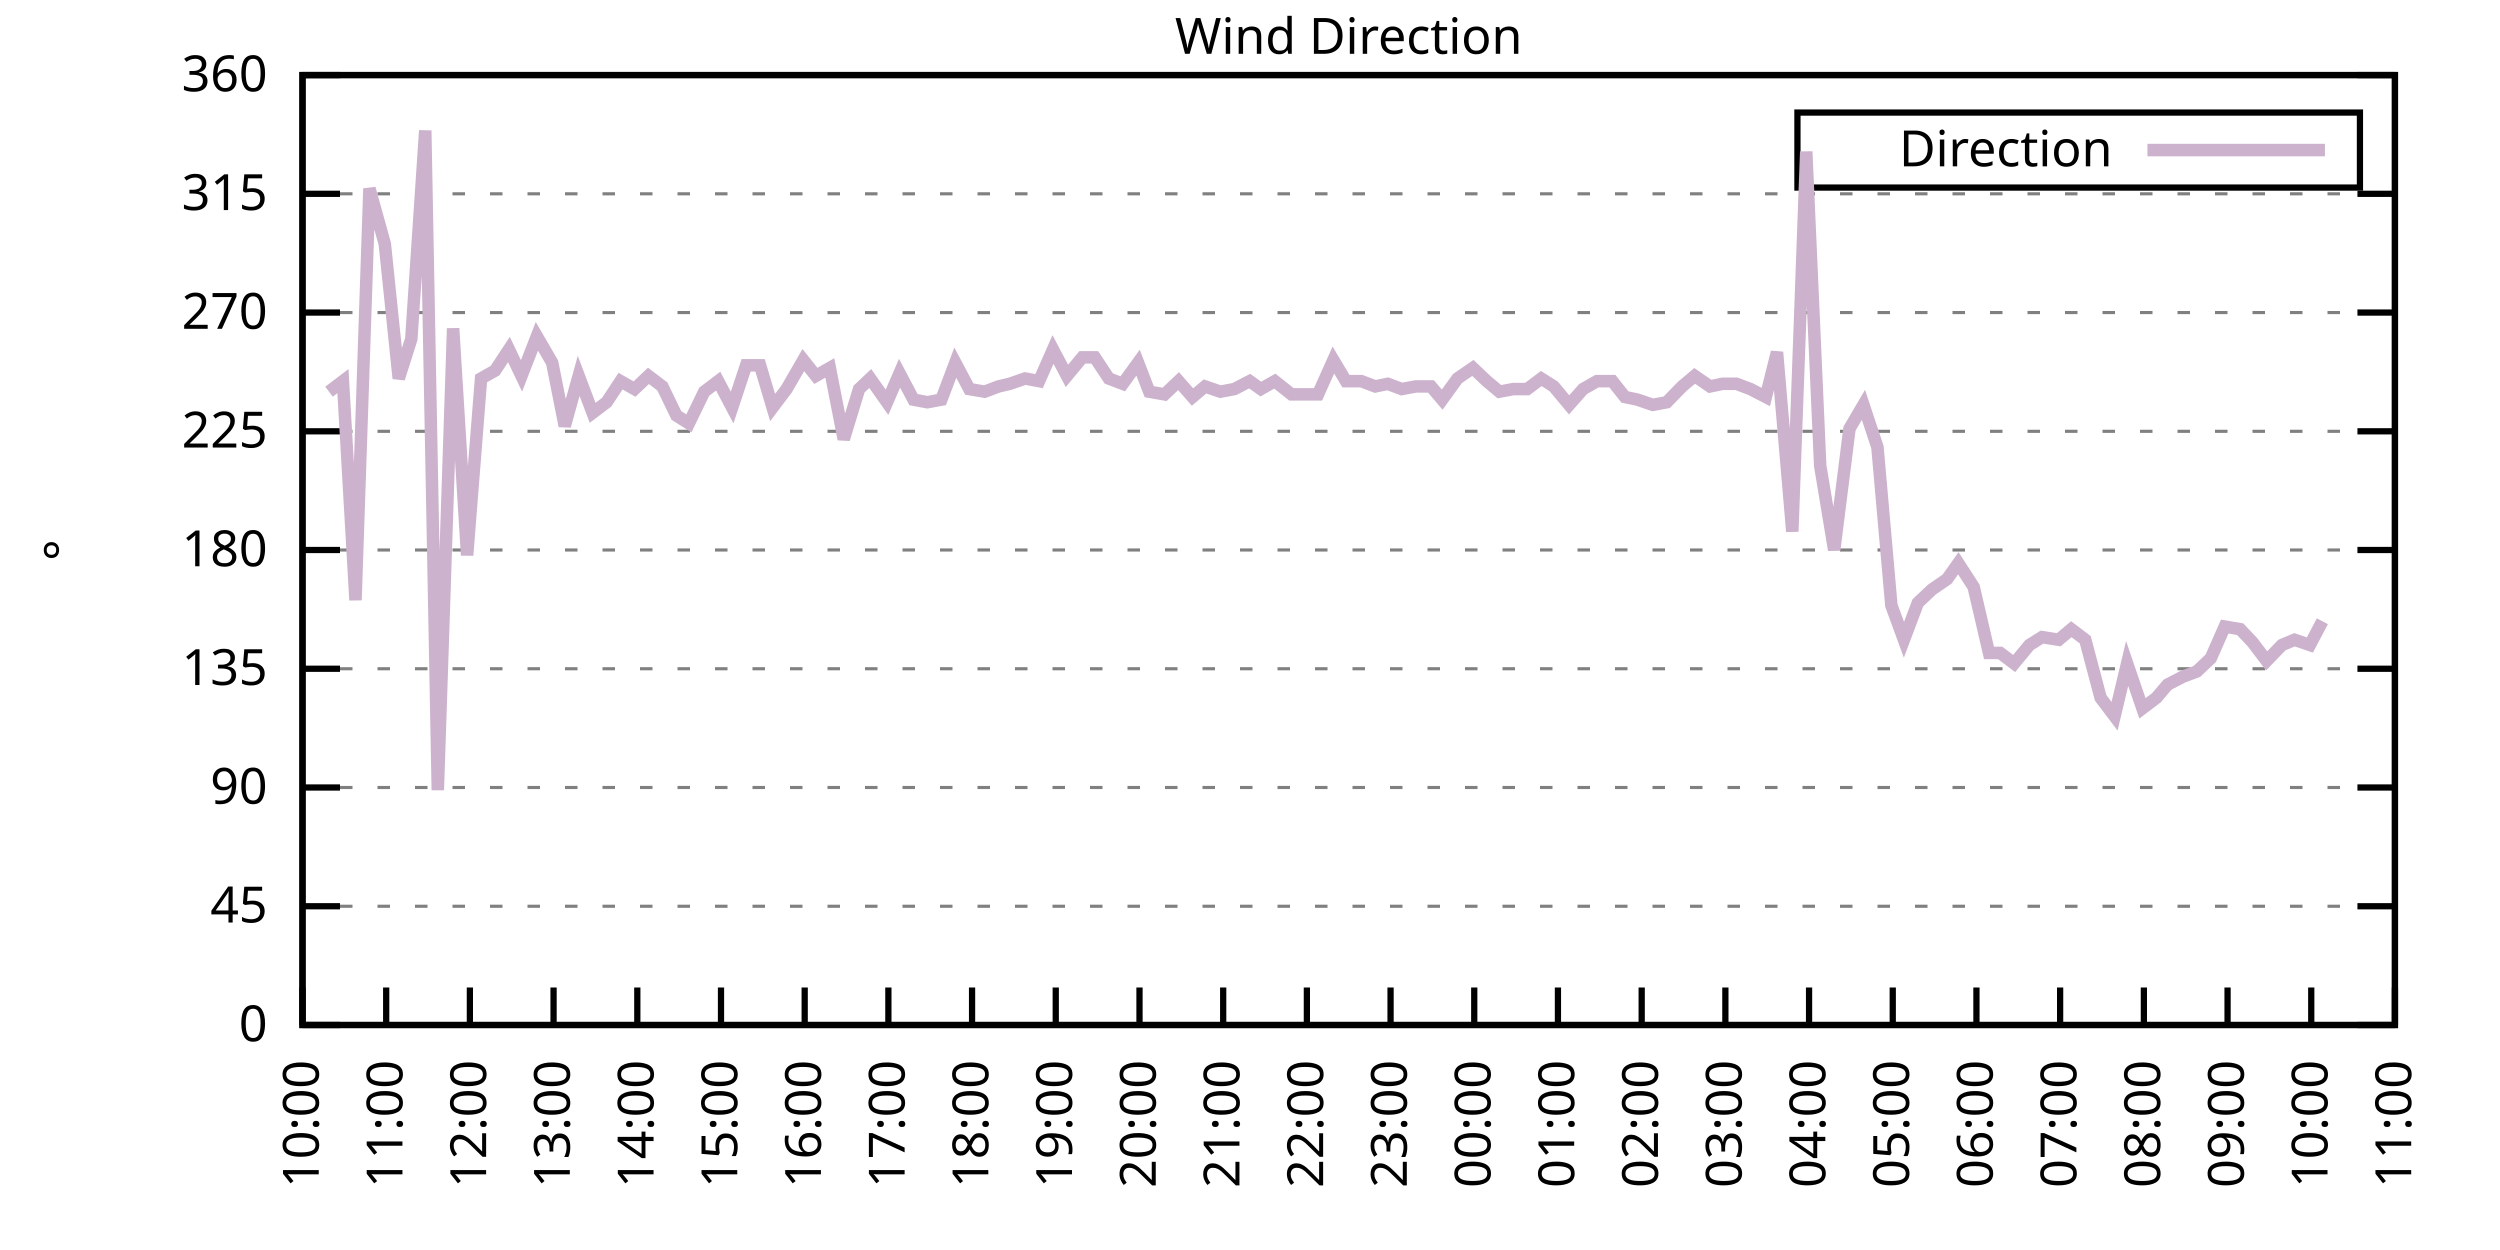
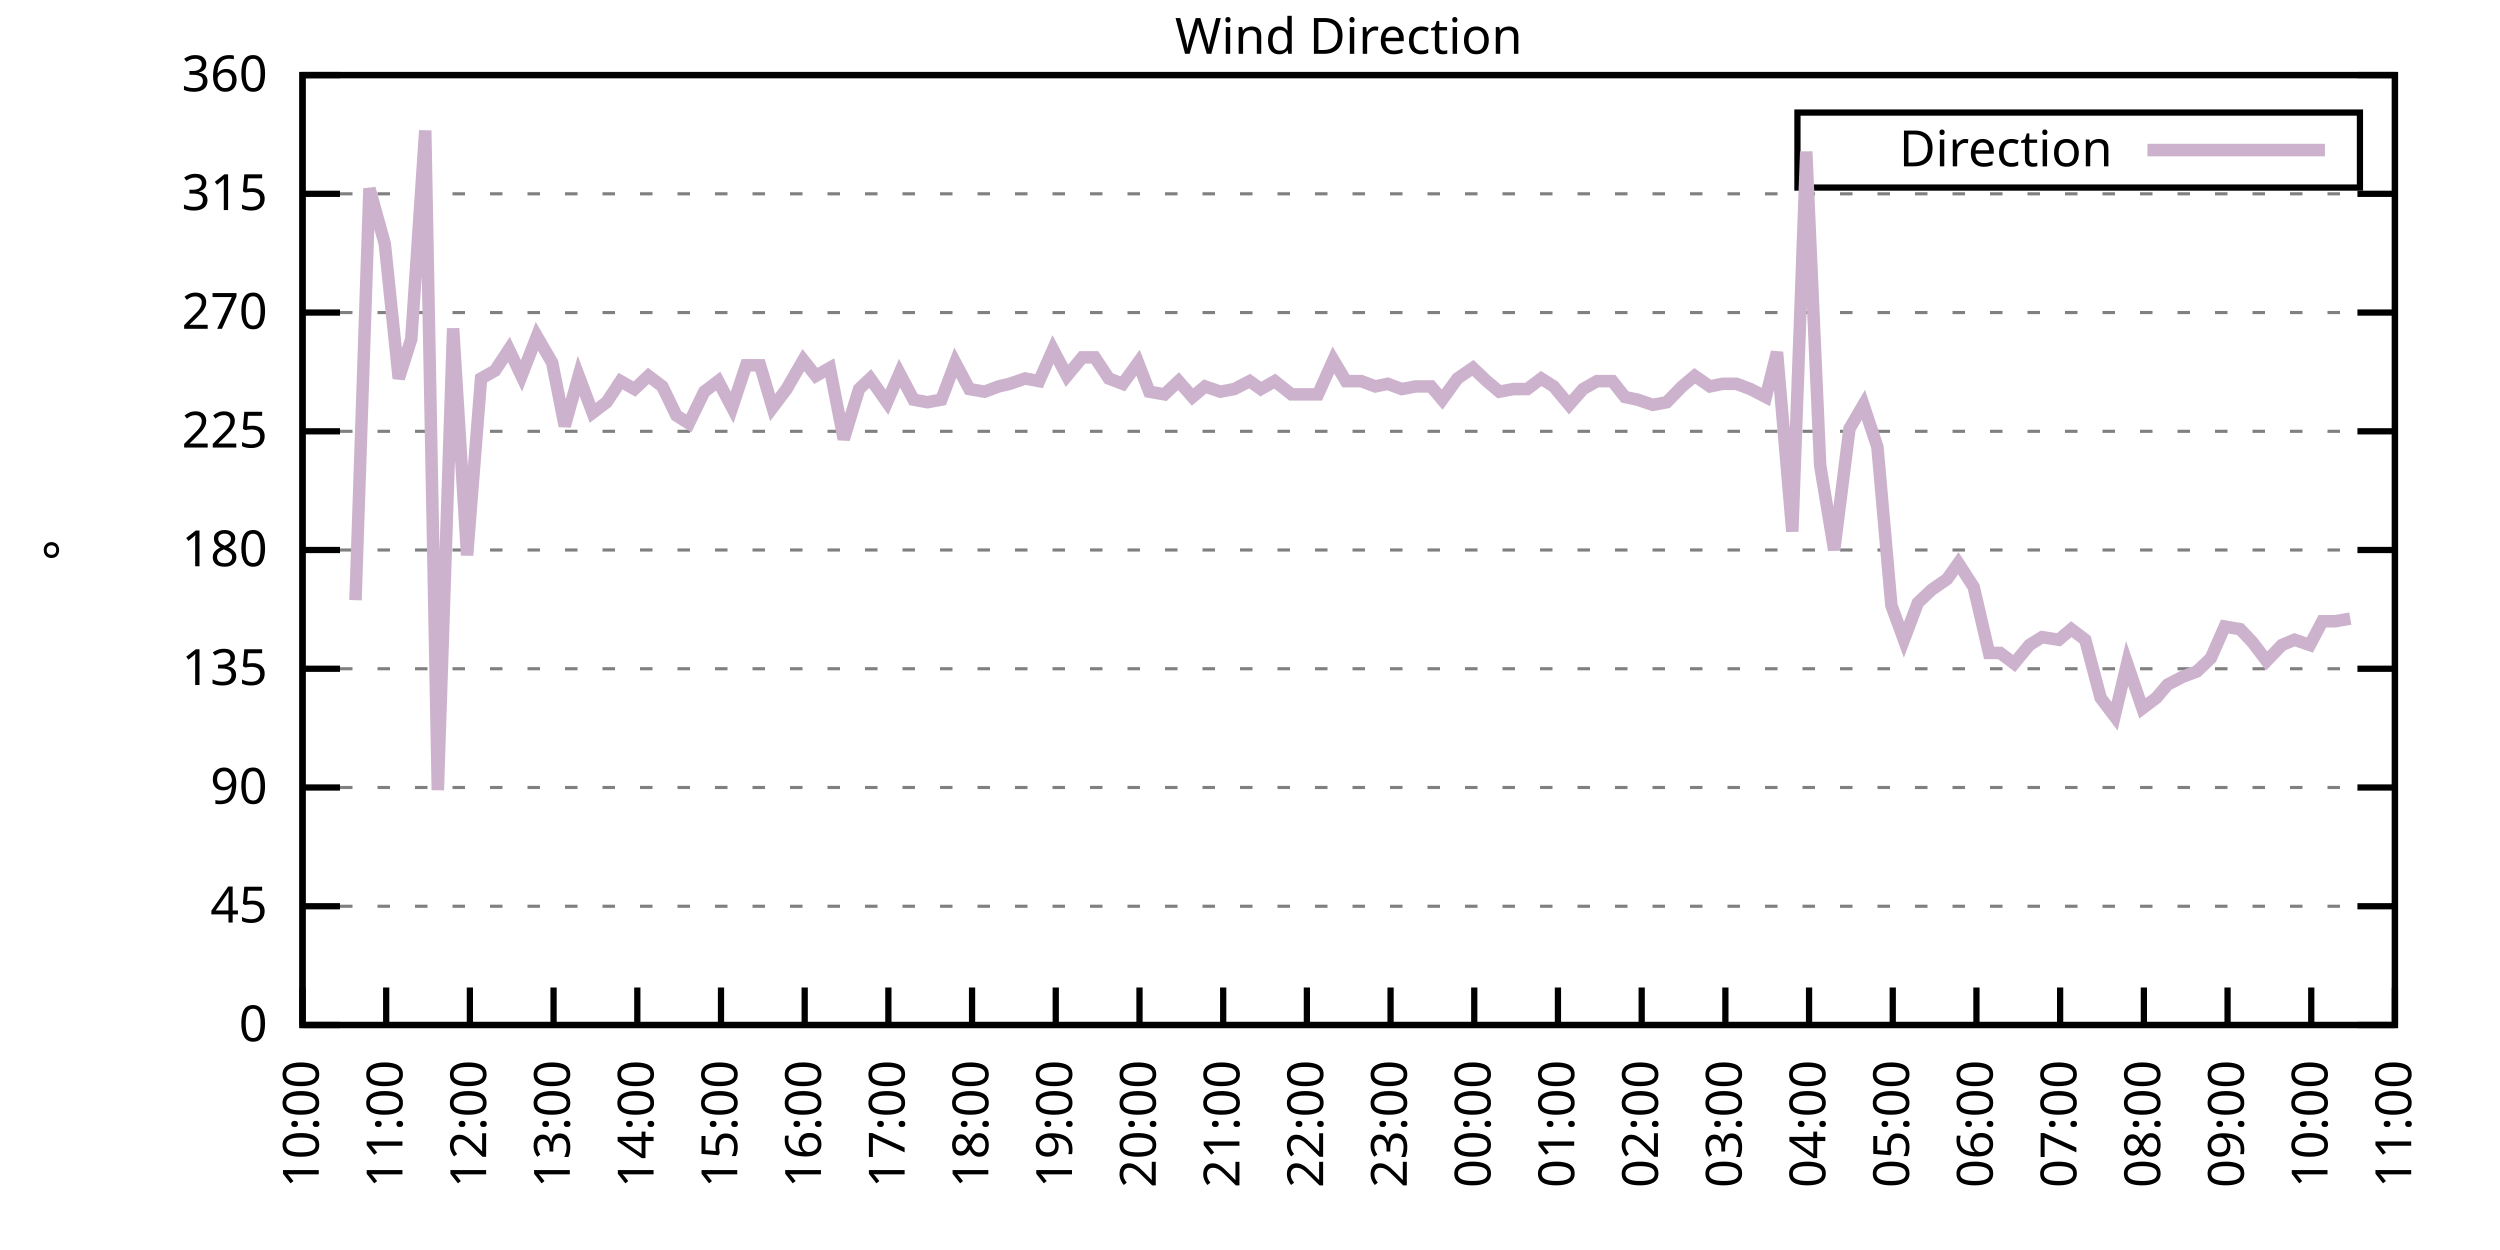
<svg xmlns="http://www.w3.org/2000/svg" xmlns:xlink="http://www.w3.org/1999/xlink" width="400" height="200" viewBox="0 0 400 200">
  <g id="gnuplot_canvas">
    <rect x="0" y="0" width="400" height="200" fill="none" />
    <defs>
      <circle id="gpDot" r="0.5" stroke-width="0.5" stroke="currentColor" />
      <path id="gpPt0" stroke-width="0.333" stroke="currentColor" d="M-1,0 h2 M0,-1 v2" />
      <path id="gpPt1" stroke-width="0.333" stroke="currentColor" d="M-1,-1 L1,1 M1,-1 L-1,1" />
      <path id="gpPt2" stroke-width="0.333" stroke="currentColor" d="M-1,0 L1,0 M0,-1 L0,1 M-1,-1 L1,1 M-1,1 L1,-1" />
      <rect id="gpPt3" stroke-width="0.333" stroke="currentColor" x="-1" y="-1" width="2" height="2" />
      <rect id="gpPt4" stroke-width="0.333" stroke="currentColor" fill="currentColor" x="-1" y="-1" width="2" height="2" />
      <circle id="gpPt5" stroke-width="0.333" stroke="currentColor" cx="0" cy="0" r="1" />
      <use xlink:href="#gpPt5" id="gpPt6" fill="currentColor" stroke="none" />
      <path id="gpPt7" stroke-width="0.333" stroke="currentColor" d="M0,-1.33 L-1.33,0.67 L1.33,0.67 z" />
      <use xlink:href="#gpPt7" id="gpPt8" fill="currentColor" stroke="none" />
      <use xlink:href="#gpPt7" id="gpPt9" stroke="currentColor" transform="rotate(180)" />
      <use xlink:href="#gpPt9" id="gpPt10" fill="currentColor" stroke="none" />
      <use xlink:href="#gpPt3" id="gpPt11" stroke="currentColor" transform="rotate(45)" />
      <use xlink:href="#gpPt11" id="gpPt12" fill="currentColor" stroke="none" />
      <path id="gpPt13" stroke-width="0.333" stroke="currentColor" d="M0,1.330 L1.265,0.411 L0.782,-1.067 L-0.782,-1.076 L-1.265,0.411 z" />
      <use xlink:href="#gpPt13" id="gpPt14" fill="currentColor" stroke="none" />
      <filter id="textbox" filterUnits="objectBoundingBox" x="0" y="0" height="1" width="1">
        <feFlood flood-color="white" flood-opacity="1" result="bgnd" />
        <feComposite in="SourceGraphic" in2="bgnd" operator="atop" />
      </filter>
      <filter id="greybox" filterUnits="objectBoundingBox" x="0" y="0" height="1" width="1">
        <feFlood flood-color="lightgrey" flood-opacity="1" result="grey" />
        <feComposite in="SourceGraphic" in2="grey" operator="atop" />
      </filter>
    </defs>
    <g fill="none" color="white" stroke="currentColor" stroke-width="1.00" stroke-linecap="butt" stroke-linejoin="miter">
</g>
    <g fill="none" color="black" stroke="currentColor" stroke-width="1.00" stroke-linecap="butt" stroke-linejoin="miter">
      <g stroke="none" shape-rendering="crispEdges">
        <polygon fill="rgb(255, 255, 255)" points="48.40,164.00 383.18,164.00 383.18,12.02 48.40,12.02 " />
      </g>
    </g>
    <g fill="none" color="black" stroke="currentColor" stroke-width="1.00" stroke-linecap="butt" stroke-linejoin="miter">
</g>
    <g fill="none" color="black" stroke="black" stroke-width="0.50" stroke-linecap="butt" stroke-linejoin="miter">
</g>
    <g fill="none" color="gray" stroke="currentColor" stroke-width="0.50" stroke-linecap="butt" stroke-linejoin="miter">
      <path stroke="gray" stroke-dasharray="2,4" class="gridline" d="M48.40,164.00 L383.19,164.00  " />
    </g>
    <g fill="none" color="gray" stroke="gray" stroke-width="1.00" stroke-linecap="butt" stroke-linejoin="miter">
</g>
    <g fill="none" color="black" stroke="currentColor" stroke-width="1.00" stroke-linecap="butt" stroke-linejoin="miter">
      <path stroke="black" d="M48.40,164.00 L54.40,164.00 M383.19,164.00 L377.19,164.00  " />
      <g transform="translate(42.80,166.60)" stroke="none" fill="black" font-family="Sans" font-size="8.00" text-anchor="end">
        <text>
          <tspan font-family="Sans"> 0</tspan>
        </text>
      </g>
    </g>
    <g fill="none" color="black" stroke="currentColor" stroke-width="1.00" stroke-linecap="butt" stroke-linejoin="miter">
</g>
    <g fill="none" color="black" stroke="black" stroke-width="0.50" stroke-linecap="butt" stroke-linejoin="miter">
</g>
    <g fill="none" color="gray" stroke="currentColor" stroke-width="0.50" stroke-linecap="butt" stroke-linejoin="miter">
      <path stroke="gray" stroke-dasharray="2,4" class="gridline" d="M48.40,145.00 L383.19,145.00  " />
    </g>
    <g fill="none" color="gray" stroke="gray" stroke-width="1.00" stroke-linecap="butt" stroke-linejoin="miter">
</g>
    <g fill="none" color="black" stroke="currentColor" stroke-width="1.00" stroke-linecap="butt" stroke-linejoin="miter">
      <path stroke="black" d="M48.40,145.00 L54.40,145.00 M383.19,145.00 L377.19,145.00  " />
      <g transform="translate(42.80,147.60)" stroke="none" fill="black" font-family="Sans" font-size="8.00" text-anchor="end">
        <text>
          <tspan font-family="Sans"> 45</tspan>
        </text>
      </g>
    </g>
    <g fill="none" color="black" stroke="currentColor" stroke-width="1.00" stroke-linecap="butt" stroke-linejoin="miter">
</g>
    <g fill="none" color="black" stroke="black" stroke-width="0.50" stroke-linecap="butt" stroke-linejoin="miter">
</g>
    <g fill="none" color="gray" stroke="currentColor" stroke-width="0.50" stroke-linecap="butt" stroke-linejoin="miter">
      <path stroke="gray" stroke-dasharray="2,4" class="gridline" d="M48.40,126.00 L383.19,126.00  " />
    </g>
    <g fill="none" color="gray" stroke="gray" stroke-width="1.00" stroke-linecap="butt" stroke-linejoin="miter">
</g>
    <g fill="none" color="black" stroke="currentColor" stroke-width="1.00" stroke-linecap="butt" stroke-linejoin="miter">
      <path stroke="black" d="M48.40,126.00 L54.40,126.00 M383.19,126.00 L377.19,126.00  " />
      <g transform="translate(42.80,128.60)" stroke="none" fill="black" font-family="Sans" font-size="8.00" text-anchor="end">
        <text>
          <tspan font-family="Sans"> 90</tspan>
        </text>
      </g>
    </g>
    <g fill="none" color="black" stroke="currentColor" stroke-width="1.00" stroke-linecap="butt" stroke-linejoin="miter">
</g>
    <g fill="none" color="black" stroke="black" stroke-width="0.50" stroke-linecap="butt" stroke-linejoin="miter">
</g>
    <g fill="none" color="gray" stroke="currentColor" stroke-width="0.50" stroke-linecap="butt" stroke-linejoin="miter">
      <path stroke="gray" stroke-dasharray="2,4" class="gridline" d="M48.40,107.00 L383.19,107.00  " />
    </g>
    <g fill="none" color="gray" stroke="gray" stroke-width="1.00" stroke-linecap="butt" stroke-linejoin="miter">
</g>
    <g fill="none" color="black" stroke="currentColor" stroke-width="1.00" stroke-linecap="butt" stroke-linejoin="miter">
      <path stroke="black" d="M48.40,107.00 L54.40,107.00 M383.19,107.00 L377.19,107.00  " />
      <g transform="translate(42.80,109.60)" stroke="none" fill="black" font-family="Sans" font-size="8.00" text-anchor="end">
        <text>
          <tspan font-family="Sans"> 135</tspan>
        </text>
      </g>
    </g>
    <g fill="none" color="black" stroke="currentColor" stroke-width="1.00" stroke-linecap="butt" stroke-linejoin="miter">
</g>
    <g fill="none" color="black" stroke="black" stroke-width="0.50" stroke-linecap="butt" stroke-linejoin="miter">
</g>
    <g fill="none" color="gray" stroke="currentColor" stroke-width="0.50" stroke-linecap="butt" stroke-linejoin="miter">
      <path stroke="gray" stroke-dasharray="2,4" class="gridline" d="M48.40,88.00 L383.19,88.00  " />
    </g>
    <g fill="none" color="gray" stroke="gray" stroke-width="1.00" stroke-linecap="butt" stroke-linejoin="miter">
</g>
    <g fill="none" color="black" stroke="currentColor" stroke-width="1.00" stroke-linecap="butt" stroke-linejoin="miter">
      <path stroke="black" d="M48.40,88.00 L54.40,88.00 M383.19,88.00 L377.19,88.00  " />
      <g transform="translate(42.80,90.60)" stroke="none" fill="black" font-family="Sans" font-size="8.00" text-anchor="end">
        <text>
          <tspan font-family="Sans"> 180</tspan>
        </text>
      </g>
    </g>
    <g fill="none" color="black" stroke="currentColor" stroke-width="1.00" stroke-linecap="butt" stroke-linejoin="miter">
</g>
    <g fill="none" color="black" stroke="black" stroke-width="0.50" stroke-linecap="butt" stroke-linejoin="miter">
</g>
    <g fill="none" color="gray" stroke="currentColor" stroke-width="0.50" stroke-linecap="butt" stroke-linejoin="miter">
      <path stroke="gray" stroke-dasharray="2,4" class="gridline" d="M48.40,69.01 L383.19,69.01  " />
    </g>
    <g fill="none" color="gray" stroke="gray" stroke-width="1.00" stroke-linecap="butt" stroke-linejoin="miter">
</g>
    <g fill="none" color="black" stroke="currentColor" stroke-width="1.00" stroke-linecap="butt" stroke-linejoin="miter">
      <path stroke="black" d="M48.40,69.01 L54.40,69.01 M383.19,69.01 L377.19,69.01  " />
      <g transform="translate(42.80,71.61)" stroke="none" fill="black" font-family="Sans" font-size="8.00" text-anchor="end">
        <text>
          <tspan font-family="Sans"> 225</tspan>
        </text>
      </g>
    </g>
    <g fill="none" color="black" stroke="currentColor" stroke-width="1.00" stroke-linecap="butt" stroke-linejoin="miter">
</g>
    <g fill="none" color="black" stroke="black" stroke-width="0.50" stroke-linecap="butt" stroke-linejoin="miter">
</g>
    <g fill="none" color="gray" stroke="currentColor" stroke-width="0.50" stroke-linecap="butt" stroke-linejoin="miter">
      <path stroke="gray" stroke-dasharray="2,4" class="gridline" d="M48.40,50.01 L383.19,50.01  " />
    </g>
    <g fill="none" color="gray" stroke="gray" stroke-width="1.00" stroke-linecap="butt" stroke-linejoin="miter">
</g>
    <g fill="none" color="black" stroke="currentColor" stroke-width="1.00" stroke-linecap="butt" stroke-linejoin="miter">
      <path stroke="black" d="M48.40,50.01 L54.40,50.01 M383.19,50.01 L377.19,50.01  " />
      <g transform="translate(42.80,52.61)" stroke="none" fill="black" font-family="Sans" font-size="8.00" text-anchor="end">
        <text>
          <tspan font-family="Sans"> 270</tspan>
        </text>
      </g>
    </g>
    <g fill="none" color="black" stroke="currentColor" stroke-width="1.00" stroke-linecap="butt" stroke-linejoin="miter">
</g>
    <g fill="none" color="black" stroke="black" stroke-width="0.50" stroke-linecap="butt" stroke-linejoin="miter">
</g>
    <g fill="none" color="gray" stroke="currentColor" stroke-width="0.50" stroke-linecap="butt" stroke-linejoin="miter">
      <path stroke="gray" stroke-dasharray="2,4" class="gridline" d="M48.40,31.01 L383.19,31.01  " />
    </g>
    <g fill="none" color="gray" stroke="gray" stroke-width="1.00" stroke-linecap="butt" stroke-linejoin="miter">
</g>
    <g fill="none" color="black" stroke="currentColor" stroke-width="1.00" stroke-linecap="butt" stroke-linejoin="miter">
      <path stroke="black" d="M48.40,31.01 L54.40,31.01 M383.19,31.01 L377.19,31.01  " />
      <g transform="translate(42.80,33.61)" stroke="none" fill="black" font-family="Sans" font-size="8.00" text-anchor="end">
        <text>
          <tspan font-family="Sans"> 315</tspan>
        </text>
      </g>
    </g>
    <g fill="none" color="black" stroke="currentColor" stroke-width="1.00" stroke-linecap="butt" stroke-linejoin="miter">
</g>
    <g fill="none" color="black" stroke="black" stroke-width="0.50" stroke-linecap="butt" stroke-linejoin="miter">
</g>
    <g fill="none" color="gray" stroke="currentColor" stroke-width="0.50" stroke-linecap="butt" stroke-linejoin="miter">
      <path stroke="gray" stroke-dasharray="2,4" class="gridline" d="M48.40,12.01 L383.19,12.01  " />
    </g>
    <g fill="none" color="gray" stroke="gray" stroke-width="1.00" stroke-linecap="butt" stroke-linejoin="miter">
</g>
    <g fill="none" color="black" stroke="currentColor" stroke-width="1.00" stroke-linecap="butt" stroke-linejoin="miter">
      <path stroke="black" d="M48.40,12.01 L54.40,12.01 M383.19,12.01 L377.19,12.01  " />
      <g transform="translate(42.80,14.61)" stroke="none" fill="black" font-family="Sans" font-size="8.00" text-anchor="end">
        <text>
          <tspan font-family="Sans"> 360</tspan>
        </text>
      </g>
    </g>
    <g fill="none" color="black" stroke="currentColor" stroke-width="1.00" stroke-linecap="butt" stroke-linejoin="miter">
      <path stroke="black" d="M48.40,164.00 L48.40,158.00  " />
      <g transform="translate(51.00,169.60) rotate(270.00)" stroke="none" fill="black" font-family="Sans" font-size="8.00" text-anchor="end">
        <text>
          <tspan font-family="Sans">10:00</tspan>
        </text>
      </g>
    </g>
    <g fill="none" color="black" stroke="currentColor" stroke-width="1.00" stroke-linecap="butt" stroke-linejoin="miter">
      <path stroke="black" d="M61.79,164.00 L61.79,158.00  " />
      <g transform="translate(64.39,169.60) rotate(270.00)" stroke="none" fill="black" font-family="Sans" font-size="8.00" text-anchor="end">
        <text>
          <tspan font-family="Sans">11:00</tspan>
        </text>
      </g>
    </g>
    <g fill="none" color="black" stroke="currentColor" stroke-width="1.00" stroke-linecap="butt" stroke-linejoin="miter">
      <path stroke="black" d="M75.18,164.00 L75.18,158.00  " />
      <g transform="translate(77.78,169.60) rotate(270.00)" stroke="none" fill="black" font-family="Sans" font-size="8.00" text-anchor="end">
        <text>
          <tspan font-family="Sans">12:00</tspan>
        </text>
      </g>
    </g>
    <g fill="none" color="black" stroke="currentColor" stroke-width="1.00" stroke-linecap="butt" stroke-linejoin="miter">
      <path stroke="black" d="M88.57,164.00 L88.57,158.00  " />
      <g transform="translate(91.17,169.60) rotate(270.00)" stroke="none" fill="black" font-family="Sans" font-size="8.00" text-anchor="end">
        <text>
          <tspan font-family="Sans">13:00</tspan>
        </text>
      </g>
    </g>
    <g fill="none" color="black" stroke="currentColor" stroke-width="1.00" stroke-linecap="butt" stroke-linejoin="miter">
      <path stroke="black" d="M101.97,164.00 L101.97,158.00  " />
      <g transform="translate(104.57,169.60) rotate(270.00)" stroke="none" fill="black" font-family="Sans" font-size="8.00" text-anchor="end">
        <text>
          <tspan font-family="Sans">14:00</tspan>
        </text>
      </g>
    </g>
    <g fill="none" color="black" stroke="currentColor" stroke-width="1.00" stroke-linecap="butt" stroke-linejoin="miter">
      <path stroke="black" d="M115.36,164.00 L115.36,158.00  " />
      <g transform="translate(117.96,169.60) rotate(270.00)" stroke="none" fill="black" font-family="Sans" font-size="8.00" text-anchor="end">
        <text>
          <tspan font-family="Sans">15:00</tspan>
        </text>
      </g>
    </g>
    <g fill="none" color="black" stroke="currentColor" stroke-width="1.00" stroke-linecap="butt" stroke-linejoin="miter">
      <path stroke="black" d="M128.75,164.00 L128.75,158.00  " />
      <g transform="translate(131.35,169.60) rotate(270.00)" stroke="none" fill="black" font-family="Sans" font-size="8.00" text-anchor="end">
        <text>
          <tspan font-family="Sans">16:00</tspan>
        </text>
      </g>
    </g>
    <g fill="none" color="black" stroke="currentColor" stroke-width="1.00" stroke-linecap="butt" stroke-linejoin="miter">
      <path stroke="black" d="M142.14,164.00 L142.14,158.00  " />
      <g transform="translate(144.74,169.60) rotate(270.00)" stroke="none" fill="black" font-family="Sans" font-size="8.00" text-anchor="end">
        <text>
          <tspan font-family="Sans">17:00</tspan>
        </text>
      </g>
    </g>
    <g fill="none" color="black" stroke="currentColor" stroke-width="1.00" stroke-linecap="butt" stroke-linejoin="miter">
      <path stroke="black" d="M155.53,164.00 L155.53,158.00  " />
      <g transform="translate(158.13,169.60) rotate(270.00)" stroke="none" fill="black" font-family="Sans" font-size="8.00" text-anchor="end">
        <text>
          <tspan font-family="Sans">18:00</tspan>
        </text>
      </g>
    </g>
    <g fill="none" color="black" stroke="currentColor" stroke-width="1.00" stroke-linecap="butt" stroke-linejoin="miter">
      <path stroke="black" d="M168.92,164.00 L168.92,158.00  " />
      <g transform="translate(171.52,169.60) rotate(270.00)" stroke="none" fill="black" font-family="Sans" font-size="8.00" text-anchor="end">
        <text>
          <tspan font-family="Sans">19:00</tspan>
        </text>
      </g>
    </g>
    <g fill="none" color="black" stroke="currentColor" stroke-width="1.00" stroke-linecap="butt" stroke-linejoin="miter">
      <path stroke="black" d="M182.32,164.00 L182.32,158.00  " />
      <g transform="translate(184.92,169.60) rotate(270.00)" stroke="none" fill="black" font-family="Sans" font-size="8.00" text-anchor="end">
        <text>
          <tspan font-family="Sans">20:00</tspan>
        </text>
      </g>
    </g>
    <g fill="none" color="black" stroke="currentColor" stroke-width="1.00" stroke-linecap="butt" stroke-linejoin="miter">
      <path stroke="black" d="M195.71,164.00 L195.71,158.00  " />
      <g transform="translate(198.31,169.60) rotate(270.00)" stroke="none" fill="black" font-family="Sans" font-size="8.00" text-anchor="end">
        <text>
          <tspan font-family="Sans">21:00</tspan>
        </text>
      </g>
    </g>
    <g fill="none" color="black" stroke="currentColor" stroke-width="1.00" stroke-linecap="butt" stroke-linejoin="miter">
      <path stroke="black" d="M209.10,164.00 L209.10,158.00  " />
      <g transform="translate(211.70,169.60) rotate(270.00)" stroke="none" fill="black" font-family="Sans" font-size="8.00" text-anchor="end">
        <text>
          <tspan font-family="Sans">22:00</tspan>
        </text>
      </g>
    </g>
    <g fill="none" color="black" stroke="currentColor" stroke-width="1.00" stroke-linecap="butt" stroke-linejoin="miter">
      <path stroke="black" d="M222.49,164.00 L222.49,158.00  " />
      <g transform="translate(225.09,169.60) rotate(270.00)" stroke="none" fill="black" font-family="Sans" font-size="8.00" text-anchor="end">
        <text>
          <tspan font-family="Sans">23:00</tspan>
        </text>
      </g>
    </g>
    <g fill="none" color="black" stroke="currentColor" stroke-width="1.00" stroke-linecap="butt" stroke-linejoin="miter">
      <path stroke="black" d="M235.88,164.00 L235.88,158.00  " />
      <g transform="translate(238.48,169.60) rotate(270.00)" stroke="none" fill="black" font-family="Sans" font-size="8.00" text-anchor="end">
        <text>
          <tspan font-family="Sans">00:00</tspan>
        </text>
      </g>
    </g>
    <g fill="none" color="black" stroke="currentColor" stroke-width="1.00" stroke-linecap="butt" stroke-linejoin="miter">
      <path stroke="black" d="M249.27,164.00 L249.27,158.00  " />
      <g transform="translate(251.87,169.60) rotate(270.00)" stroke="none" fill="black" font-family="Sans" font-size="8.00" text-anchor="end">
        <text>
          <tspan font-family="Sans">01:00</tspan>
        </text>
      </g>
    </g>
    <g fill="none" color="black" stroke="currentColor" stroke-width="1.00" stroke-linecap="butt" stroke-linejoin="miter">
      <path stroke="black" d="M262.67,164.00 L262.67,158.00  " />
      <g transform="translate(265.27,169.60) rotate(270.00)" stroke="none" fill="black" font-family="Sans" font-size="8.00" text-anchor="end">
        <text>
          <tspan font-family="Sans">02:00</tspan>
        </text>
      </g>
    </g>
    <g fill="none" color="black" stroke="currentColor" stroke-width="1.00" stroke-linecap="butt" stroke-linejoin="miter">
      <path stroke="black" d="M276.06,164.00 L276.06,158.00  " />
      <g transform="translate(278.66,169.60) rotate(270.00)" stroke="none" fill="black" font-family="Sans" font-size="8.00" text-anchor="end">
        <text>
          <tspan font-family="Sans">03:00</tspan>
        </text>
      </g>
    </g>
    <g fill="none" color="black" stroke="currentColor" stroke-width="1.00" stroke-linecap="butt" stroke-linejoin="miter">
      <path stroke="black" d="M289.45,164.00 L289.45,158.00  " />
      <g transform="translate(292.05,169.60) rotate(270.00)" stroke="none" fill="black" font-family="Sans" font-size="8.00" text-anchor="end">
        <text>
          <tspan font-family="Sans">04:00</tspan>
        </text>
      </g>
    </g>
    <g fill="none" color="black" stroke="currentColor" stroke-width="1.00" stroke-linecap="butt" stroke-linejoin="miter">
      <path stroke="black" d="M302.84,164.00 L302.84,158.00  " />
      <g transform="translate(305.44,169.60) rotate(270.00)" stroke="none" fill="black" font-family="Sans" font-size="8.00" text-anchor="end">
        <text>
          <tspan font-family="Sans">05:00</tspan>
        </text>
      </g>
    </g>
    <g fill="none" color="black" stroke="currentColor" stroke-width="1.00" stroke-linecap="butt" stroke-linejoin="miter">
      <path stroke="black" d="M316.23,164.00 L316.23,158.00  " />
      <g transform="translate(318.83,169.60) rotate(270.00)" stroke="none" fill="black" font-family="Sans" font-size="8.00" text-anchor="end">
        <text>
          <tspan font-family="Sans">06:00</tspan>
        </text>
      </g>
    </g>
    <g fill="none" color="black" stroke="currentColor" stroke-width="1.00" stroke-linecap="butt" stroke-linejoin="miter">
      <path stroke="black" d="M329.62,164.00 L329.62,158.00  " />
      <g transform="translate(332.22,169.60) rotate(270.00)" stroke="none" fill="black" font-family="Sans" font-size="8.00" text-anchor="end">
        <text>
          <tspan font-family="Sans">07:00</tspan>
        </text>
      </g>
    </g>
    <g fill="none" color="black" stroke="currentColor" stroke-width="1.00" stroke-linecap="butt" stroke-linejoin="miter">
      <path stroke="black" d="M343.02,164.00 L343.02,158.00  " />
      <g transform="translate(345.62,169.60) rotate(270.00)" stroke="none" fill="black" font-family="Sans" font-size="8.00" text-anchor="end">
        <text>
          <tspan font-family="Sans">08:00</tspan>
        </text>
      </g>
    </g>
    <g fill="none" color="black" stroke="currentColor" stroke-width="1.00" stroke-linecap="butt" stroke-linejoin="miter">
      <path stroke="black" d="M356.41,164.00 L356.41,158.00  " />
      <g transform="translate(359.01,169.60) rotate(270.00)" stroke="none" fill="black" font-family="Sans" font-size="8.00" text-anchor="end">
        <text>
          <tspan font-family="Sans">09:00</tspan>
        </text>
      </g>
    </g>
    <g fill="none" color="black" stroke="currentColor" stroke-width="1.00" stroke-linecap="butt" stroke-linejoin="miter">
      <path stroke="black" d="M369.80,164.00 L369.80,158.00  " />
      <g transform="translate(372.40,169.60) rotate(270.00)" stroke="none" fill="black" font-family="Sans" font-size="8.00" text-anchor="end">
        <text>
          <tspan font-family="Sans">10:00</tspan>
        </text>
      </g>
    </g>
    <g fill="none" color="black" stroke="currentColor" stroke-width="1.00" stroke-linecap="butt" stroke-linejoin="miter">
      <path stroke="black" d="M383.19,164.00 L383.19,158.00  " />
      <g transform="translate(385.79,169.60) rotate(270.00)" stroke="none" fill="black" font-family="Sans" font-size="8.00" text-anchor="end">
        <text>
          <tspan font-family="Sans">11:00</tspan>
        </text>
      </g>
    </g>
    <g fill="none" color="black" stroke="currentColor" stroke-width="1.00" stroke-linecap="butt" stroke-linejoin="miter">
</g>
    <g fill="none" color="black" stroke="currentColor" stroke-width="1.00" stroke-linecap="butt" stroke-linejoin="miter">
      <path stroke="black" d="M48.40,12.01 L48.40,164.00 L383.19,164.00 L383.19,12.01 L48.40,12.01 Z  " />
    </g>
    <g fill="none" color="black" stroke="currentColor" stroke-width="1.00" stroke-linecap="butt" stroke-linejoin="miter">
</g>
    <g fill="none" color="black" stroke="currentColor" stroke-width="1.00" stroke-linecap="butt" stroke-linejoin="miter">
      <path stroke="black" d="M287.59,30.01 L287.59,18.01 L377.59,18.01 L377.59,30.01 L287.59,30.01 Z  " />
    </g>
    <g id="Wind_direction_plot_1">
      <g fill="none" color="white" stroke="black" stroke-width="2.00" stroke-linecap="butt" stroke-linejoin="miter">
</g>
      <g fill="none" color="black" stroke="currentColor" stroke-width="2.00" stroke-linecap="butt" stroke-linejoin="miter">
        <g transform="translate(337.99,26.61)" stroke="none" fill="black" font-family="Sans" font-size="8.00" text-anchor="end">
          <text>
            <tspan font-family="Sans">Direction</tspan>
          </text>
        </g>
      </g>
      <g fill="none" color="black" stroke="currentColor" stroke-width="2.00" stroke-linecap="butt" stroke-linejoin="miter">
-         <path stroke="rgb(204, 178, 204)" d="M343.59,24.01 L371.99,24.01 M52.64,62.67 L54.87,60.98 L56.88,96.03 L59.11,30.16 L61.57,39.03 L63.80,60.56   L65.81,54.23 L68.04,20.88 L70.05,126.42 L72.50,52.54 L74.74,88.85 L76.97,60.56 L79.20,59.30 L81.43,55.92   L83.44,60.14 L85.90,53.81 L88.35,58.03 L90.36,68.16 L92.59,60.14 L94.82,66.05 L97.06,64.36 L99.29,60.98   L101.52,62.25 L103.75,60.14 L105.98,61.83 L108.22,66.47 L110.22,67.74 L112.68,62.67 L114.91,60.98 L117.14,65.21   L119.38,58.45 L121.61,58.45 L123.62,65.21 L125.85,62.25 L128.53,57.61 L130.54,60.14 L132.77,58.87 L135.00,70.27   L137.45,62.25 L139.24,60.56 L141.92,64.36 L143.93,59.72 L146.16,63.94 L148.39,64.36 L150.62,63.94 L152.85,58.03   L155.09,62.25 L157.54,62.67 L159.77,61.83 L161.56,61.41 L164.01,60.56 L166.25,60.98 L168.48,55.92 L170.71,60.14   L173.17,57.18 L175.17,57.18 L177.41,60.56 L179.64,61.41 L182.09,58.03 L183.88,62.67 L186.33,63.10 L188.57,60.98   L190.80,63.52 L192.81,61.83 L195.26,62.67 L197.49,62.25 L199.95,60.98 L201.73,62.25 L203.97,60.98 L206.64,63.10   L208.65,63.10 L210.88,63.10 L213.34,57.61 L215.35,60.98 L217.80,60.98 L220.04,61.83 L222.04,61.41 L224.28,62.25   L226.51,61.83 L228.96,61.83 L230.75,63.94 L233.20,60.56 L235.66,58.87 L237.89,60.98 L239.90,62.67 L242.13,62.25   L244.36,62.25 L246.60,60.56 L248.60,61.83 L251.06,64.78 L253.29,62.25 L255.52,60.98 L257.98,60.98 L259.99,63.52   L262.00,63.94 L264.45,64.78 L266.68,64.36 L269.14,61.83 L271.15,60.14 L273.60,61.83 L275.61,61.41 L277.84,61.41   L280.07,62.25 L282.53,63.52 L284.32,56.34 L286.77,85.05 L289.00,24.25 L291.23,74.49 L293.47,88.00 L295.92,68.58   L298.15,64.78 L300.39,71.54 L302.62,96.87 L304.63,102.36 L306.86,96.45 L309.09,94.34 L311.54,92.65 L313.33,90.12   L315.79,93.92 L318.24,104.47 L320.03,104.47 L322.26,106.16 L324.71,103.20 L326.72,101.94 L329.40,102.36 L331.41,100.67   L333.64,102.36 L336.10,111.65 L338.33,114.60 L340.34,106.16 L342.79,113.34 L345.02,111.65 L346.81,109.54 L349.26,108.27   L351.50,107.43 L353.73,105.31 L355.96,100.25 L358.42,100.67 L360.42,102.78 L362.66,105.74 L365.11,103.20 L367.12,102.36   L369.58,103.20 L371.58,99.40  " />
+         <path stroke="rgb(204, 178, 204)" d="M343.59,24.01 L371.99,24.01 M56.88,96.03 L59.11,30.16 L61.57,39.03 L63.80,60.56 L65.81,54.23 L68.04,20.88   L70.05,126.42 L72.50,52.54 L74.74,88.85 L76.97,60.56 L79.20,59.30 L81.43,55.92 L83.44,60.14 L85.90,53.81   L88.35,58.03 L90.36,68.16 L92.59,60.14 L94.82,66.05 L97.06,64.36 L99.29,60.98 L101.52,62.25 L103.75,60.14   L105.98,61.83 L108.22,66.47 L110.22,67.74 L112.68,62.67 L114.91,60.98 L117.14,65.21 L119.38,58.45 L121.61,58.45   L123.62,65.21 L125.85,62.25 L128.53,57.61 L130.54,60.14 L132.77,58.87 L135.00,70.27 L137.45,62.25 L139.24,60.56   L141.92,64.36 L143.93,59.72 L146.16,63.94 L148.39,64.36 L150.62,63.94 L152.85,58.03 L155.09,62.25 L157.54,62.67   L159.77,61.83 L161.56,61.41 L164.01,60.56 L166.25,60.98 L168.48,55.92 L170.71,60.14 L173.17,57.18 L175.17,57.18   L177.41,60.56 L179.64,61.41 L182.09,58.03 L183.88,62.67 L186.33,63.10 L188.57,60.98 L190.80,63.52 L192.81,61.83   L195.26,62.67 L197.49,62.25 L199.95,60.98 L201.73,62.25 L203.97,60.98 L206.64,63.10 L208.65,63.10 L210.88,63.10   L213.34,57.61 L215.35,60.98 L217.80,60.98 L220.04,61.83 L222.04,61.41 L224.28,62.25 L226.51,61.83 L228.96,61.83   L230.75,63.94 L233.20,60.56 L235.66,58.87 L237.89,60.98 L239.90,62.67 L242.13,62.25 L244.36,62.25 L246.60,60.56   L248.60,61.83 L251.06,64.78 L253.29,62.25 L255.52,60.98 L257.98,60.98 L259.99,63.52 L262.00,63.94 L264.45,64.78   L266.68,64.36 L269.14,61.83 L271.15,60.14 L273.60,61.83 L275.61,61.41 L277.84,61.41 L280.07,62.25 L282.53,63.52   L284.32,56.34 L286.77,85.05 L289.00,24.25 L291.23,74.49 L293.47,88.00 L295.92,68.58 L298.15,64.78 L300.39,71.54   L302.62,96.87 L304.63,102.36 L306.86,96.45 L309.09,94.34 L311.54,92.65 L313.33,90.12 L315.79,93.92 L318.24,104.47   L320.03,104.47 L322.26,106.16 L324.71,103.20 L326.72,101.94 L329.40,102.36 L331.41,100.67 L333.64,102.36 L336.10,111.65   L338.33,114.60 L340.34,106.16 L342.79,113.34 L345.02,111.65 L346.81,109.54 L349.26,108.27 L351.50,107.43 L353.73,105.31   L355.96,100.25 L358.42,100.67 L360.42,102.78 L362.66,105.74 L365.11,103.20 L367.12,102.36 L369.58,103.20 L371.58,99.40   L373.59,99.40 L376.05,98.98  " />
      </g>
    </g>
    <g fill="none" color="black" stroke="currentColor" stroke-width="2.00" stroke-linecap="butt" stroke-linejoin="miter">
</g>
    <g fill="none" color="black" stroke="black" stroke-width="1.00" stroke-linecap="butt" stroke-linejoin="miter">
</g>
    <g fill="none" color="black" stroke="currentColor" stroke-width="1.00" stroke-linecap="butt" stroke-linejoin="miter">
      <path stroke="black" d="M48.40,12.01 L48.40,164.00 L383.19,164.00 L383.19,12.01 L48.40,12.01 Z  " />
      <g transform="translate(12.80,88.01) rotate(270.00)" stroke="none" fill="black" font-family="Sans" font-size="8.00" text-anchor="middle">
        <text>
          <tspan font-family="Sans">°</tspan>
        </text>
      </g>
    </g>
    <g fill="none" color="black" stroke="currentColor" stroke-width="1.00" stroke-linecap="butt" stroke-linejoin="miter">
</g>
    <g fill="none" color="black" stroke="currentColor" stroke-width="1.00" stroke-linecap="butt" stroke-linejoin="miter">
      <g transform="translate(215.79,8.61)" stroke="none" fill="black" font-family="Sans" font-size="8.00" text-anchor="middle">
        <text>
          <tspan font-family="Sans">Wind Direction</tspan>
        </text>
      </g>
    </g>
    <g fill="none" color="black" stroke="currentColor" stroke-width="1.00" stroke-linecap="butt" stroke-linejoin="miter">
</g>
  </g>
</svg>
